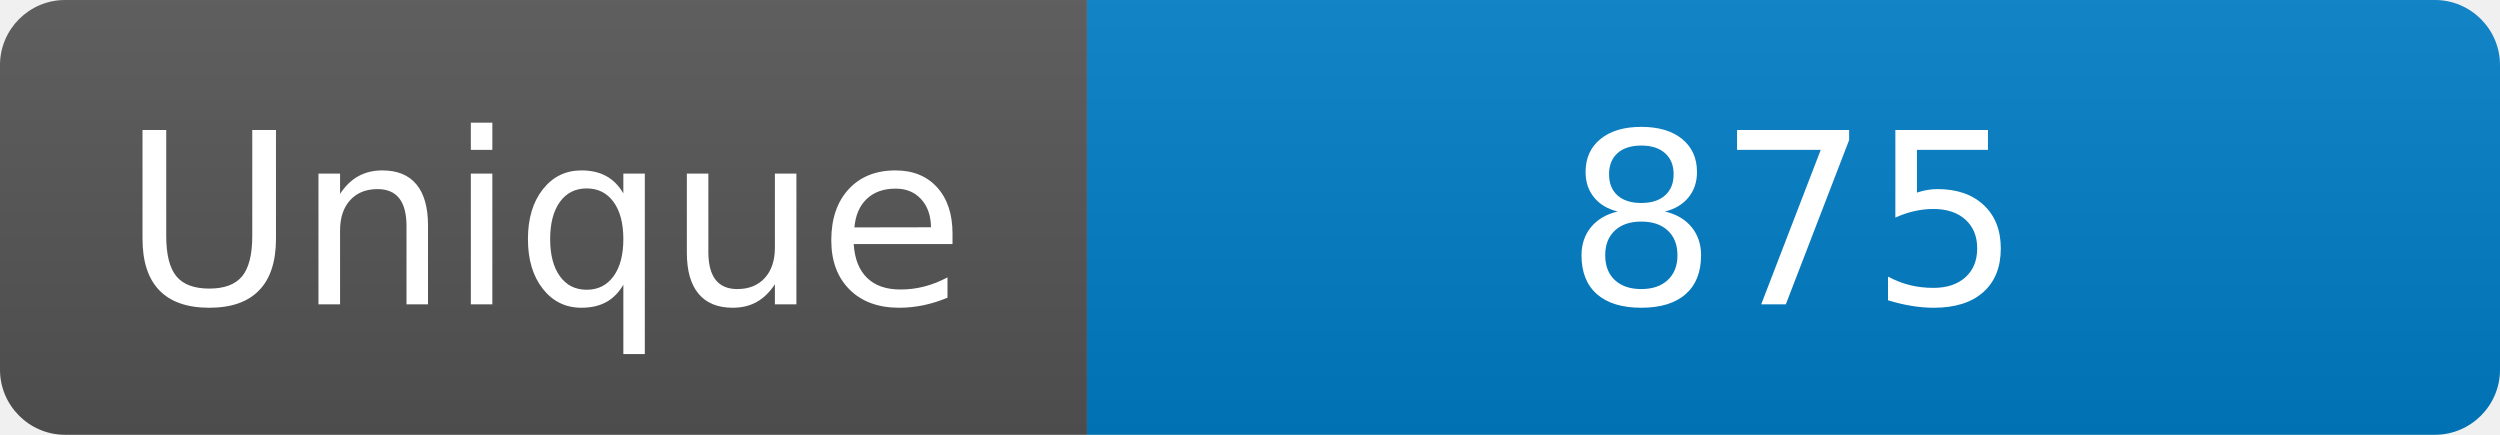
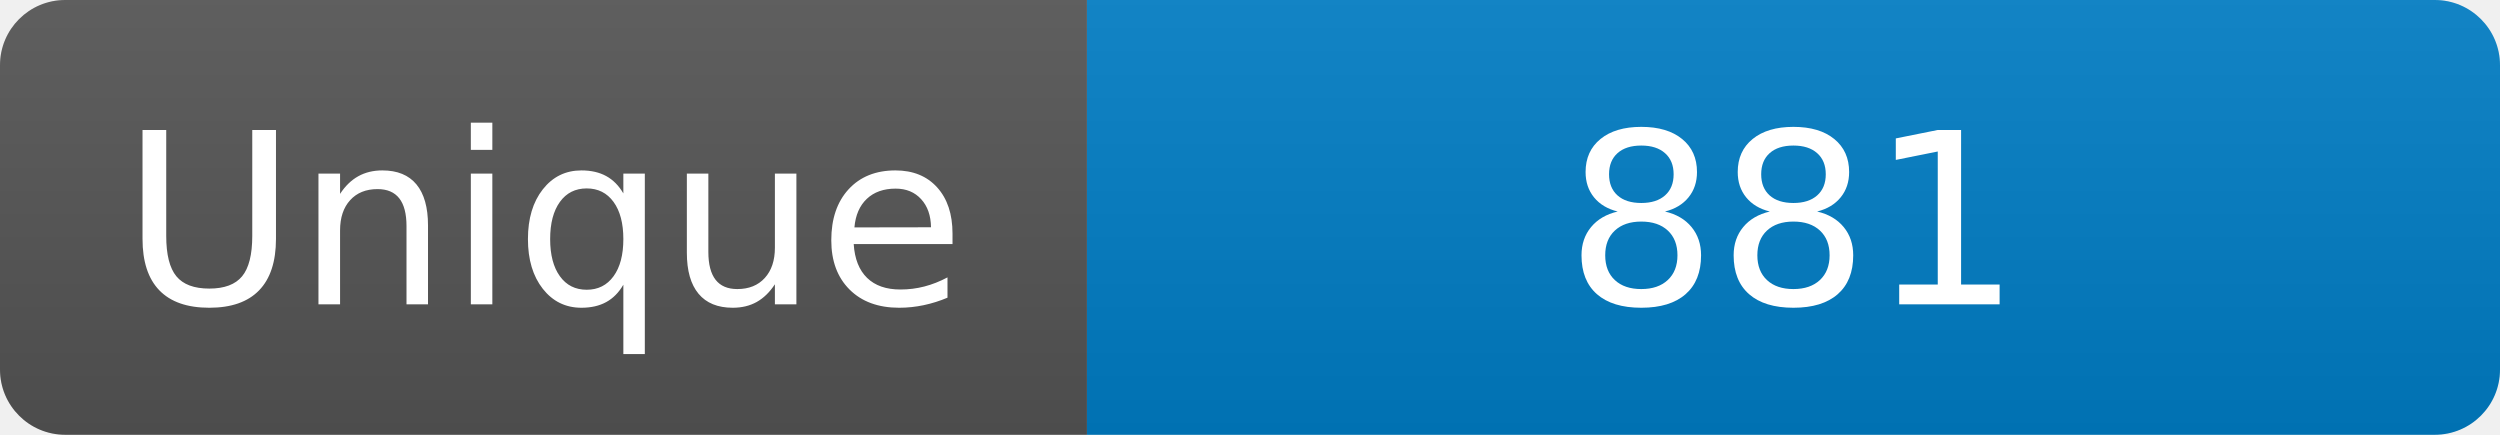
<svg xmlns="http://www.w3.org/2000/svg" width="115" height="20" role="img" aria-label="Maintained?: yes">
  <linearGradient id="s" x2="0" y2="100%">
    <stop offset="0" stop-color="#bbb" stop-opacity=".1" />
    <stop offset="1" stop-opacity=".1" />
  </linearGradient>
  <clipPath id="r">
    <rect width="115" height="20" rx="3" fill="#fff" />
  </clipPath>
  <g clip-path="url(#r)">
    <rect width="50" height="20" fill="#555" />
    <rect x="50" width="160" height="20" fill="#007ec6" />
    <rect width="115" height="20" fill="url(#s)" />
  </g>
  <g fill="#fff" text-anchor="middle" font-family="Verdana,Geneva,DejaVu Sans,sans-serif" font-size="110">
    <text x="250" y="140" transform="scale(.1)" fill="#fff">Unique</text>
-     <text x="825" y="140" transform="scale(.1)" fill="#fff">875</text>
+     <text x="825" y="140" transform="scale(.1)" fill="#fff">881</text>
  </g>
</svg>
